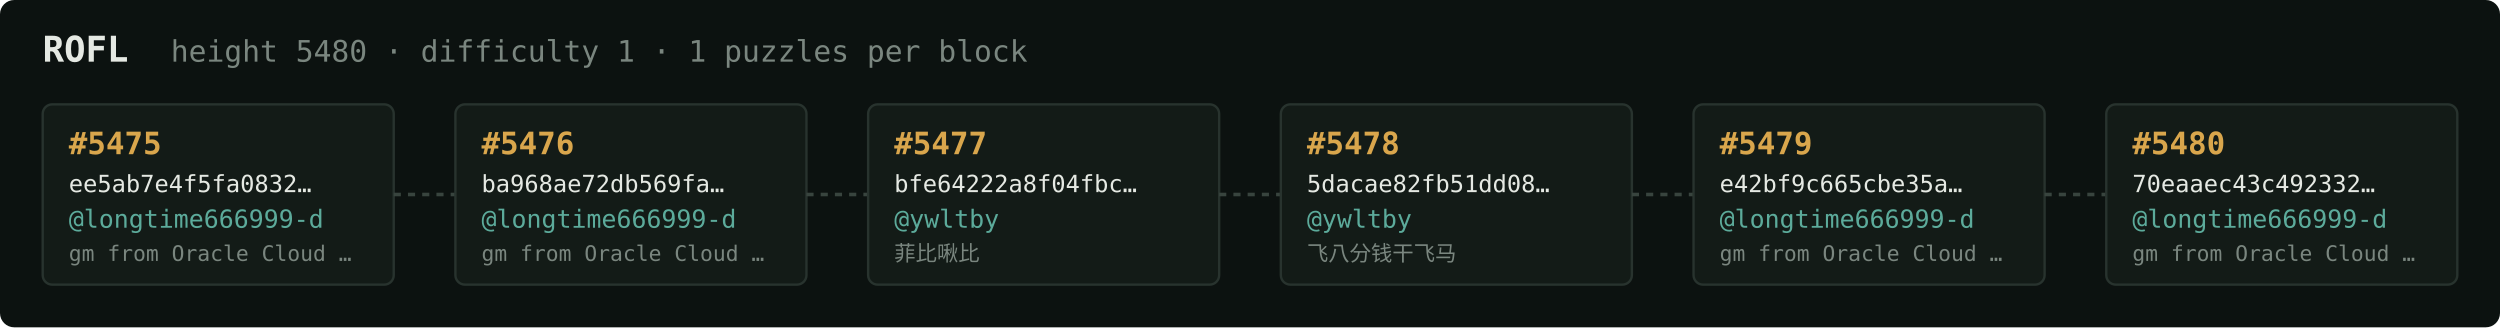
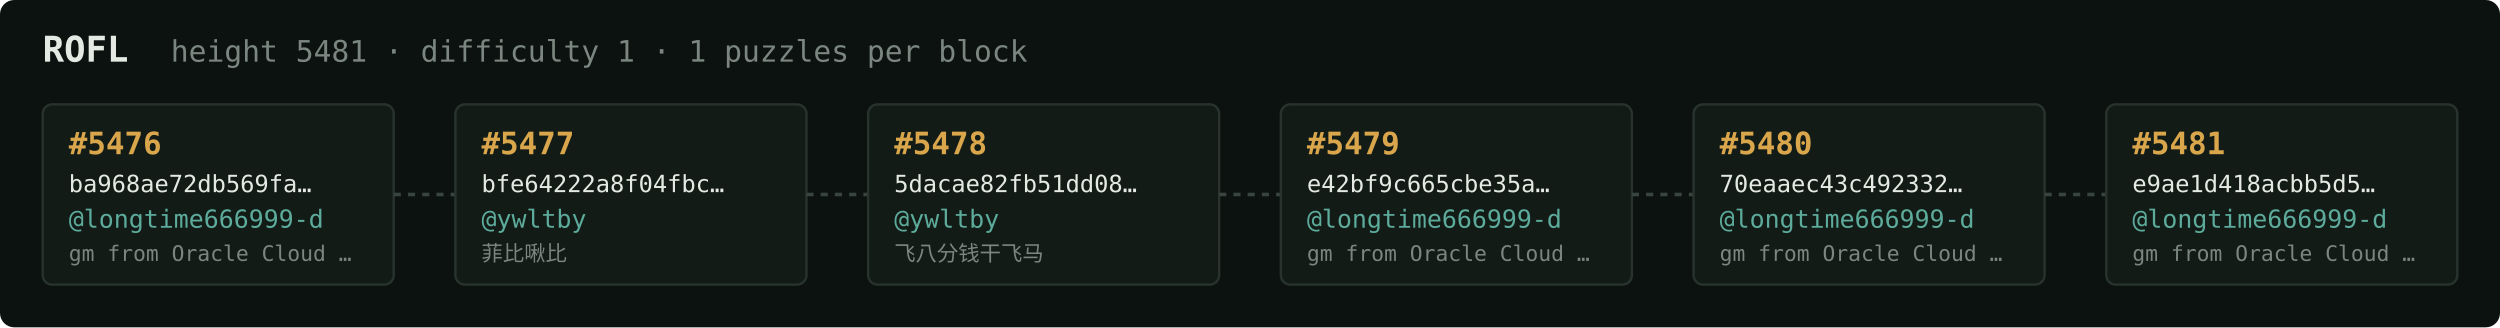
<svg xmlns="http://www.w3.org/2000/svg" width="1054" height="138" viewBox="0 0 1054 138" font-family="ui-monospace,SFMono-Regular,Menlo,monospace">
  <rect fill="#0c1210" width="1054" height="138" rx="6" />
  <text x="18" y="26" fill="#e5e9e3" font-size="15" font-weight="700">ROFL</text>
-   <text x="72" y="26" fill="#7a867f" font-size="12.5">height 5480 · difficulty 1 · 1 puzzles per block</text>
+   <text x="72" y="26" fill="#7a867f" font-size="12.5">height 5481 · difficulty 1 · 1 puzzles per block</text>
  <rect x="18" y="44" width="148" height="76" rx="4" fill="#131b17" stroke="#28332e" stroke-width="1" />
-   <text x="29" y="65" fill="#d9a64c" font-size="13" font-weight="700">#5475</text>
-   <text x="29" y="81" fill="#e5e9e3" font-size="10">ee5ab7e4f5fa0832…</text>
+   <text x="29" y="65" fill="#d9a64c" font-size="13" font-weight="700">#5476</text>
+   <text x="29" y="81" fill="#e5e9e3" font-size="10">ba968ae72db569fa…</text>
  <text x="29" y="96" fill="#5cab9b" font-size="10.5">@longtime666999-d</text>
  <text x="29" y="110" fill="#7a867f" font-size="9">gm from Oracle Cloud …</text>
  <line x1="166" y1="82.0" x2="192" y2="82.0" stroke="#38443e" stroke-width="1.5" stroke-dasharray="3 3" />
  <rect x="192" y="44" width="148" height="76" rx="4" fill="#131b17" stroke="#28332e" stroke-width="1" />
-   <text x="203" y="65" fill="#d9a64c" font-size="13" font-weight="700">#5476</text>
-   <text x="203" y="81" fill="#e5e9e3" font-size="10">ba968ae72db569fa…</text>
-   <text x="203" y="96" fill="#5cab9b" font-size="10.5">@longtime666999-d</text>
-   <text x="203" y="110" fill="#7a867f" font-size="9">gm from Oracle Cloud …</text>
+   <text x="203" y="65" fill="#d9a64c" font-size="13" font-weight="700">#5477</text>
+   <text x="203" y="81" fill="#e5e9e3" font-size="10">bfe64222a8f04fbc…</text>
+   <text x="203" y="96" fill="#5cab9b" font-size="10.5">@ywltby</text>
+   <text x="203" y="110" fill="#7a867f" font-size="9">菲比啾比</text>
  <line x1="340" y1="82.0" x2="366" y2="82.0" stroke="#38443e" stroke-width="1.5" stroke-dasharray="3 3" />
  <rect x="366" y="44" width="148" height="76" rx="4" fill="#131b17" stroke="#28332e" stroke-width="1" />
-   <text x="377" y="65" fill="#d9a64c" font-size="13" font-weight="700">#5477</text>
-   <text x="377" y="81" fill="#e5e9e3" font-size="10">bfe64222a8f04fbc…</text>
+   <text x="377" y="65" fill="#d9a64c" font-size="13" font-weight="700">#5478</text>
+   <text x="377" y="81" fill="#e5e9e3" font-size="10">5dacae82fb51dd08…</text>
  <text x="377" y="96" fill="#5cab9b" font-size="10.5">@ywltby</text>
-   <text x="377" y="110" fill="#7a867f" font-size="9">菲比啾比</text>
+   <text x="377" y="110" fill="#7a867f" font-size="9">飞八分钱干飞马</text>
  <line x1="514" y1="82.0" x2="540" y2="82.0" stroke="#38443e" stroke-width="1.5" stroke-dasharray="3 3" />
  <rect x="540" y="44" width="148" height="76" rx="4" fill="#131b17" stroke="#28332e" stroke-width="1" />
-   <text x="551" y="65" fill="#d9a64c" font-size="13" font-weight="700">#5478</text>
-   <text x="551" y="81" fill="#e5e9e3" font-size="10">5dacae82fb51dd08…</text>
-   <text x="551" y="96" fill="#5cab9b" font-size="10.5">@ywltby</text>
-   <text x="551" y="110" fill="#7a867f" font-size="9">飞八分钱干飞马</text>
+   <text x="551" y="65" fill="#d9a64c" font-size="13" font-weight="700">#5479</text>
+   <text x="551" y="81" fill="#e5e9e3" font-size="10">e42bf9c665cbe35a…</text>
+   <text x="551" y="96" fill="#5cab9b" font-size="10.5">@longtime666999-d</text>
+   <text x="551" y="110" fill="#7a867f" font-size="9">gm from Oracle Cloud …</text>
  <line x1="688" y1="82.0" x2="714" y2="82.0" stroke="#38443e" stroke-width="1.5" stroke-dasharray="3 3" />
  <rect x="714" y="44" width="148" height="76" rx="4" fill="#131b17" stroke="#28332e" stroke-width="1" />
-   <text x="725" y="65" fill="#d9a64c" font-size="13" font-weight="700">#5479</text>
-   <text x="725" y="81" fill="#e5e9e3" font-size="10">e42bf9c665cbe35a…</text>
+   <text x="725" y="65" fill="#d9a64c" font-size="13" font-weight="700">#5480</text>
+   <text x="725" y="81" fill="#e5e9e3" font-size="10">70eaaec43c492332…</text>
  <text x="725" y="96" fill="#5cab9b" font-size="10.5">@longtime666999-d</text>
  <text x="725" y="110" fill="#7a867f" font-size="9">gm from Oracle Cloud …</text>
  <line x1="862" y1="82.0" x2="888" y2="82.0" stroke="#38443e" stroke-width="1.5" stroke-dasharray="3 3" />
  <rect x="888" y="44" width="148" height="76" rx="4" fill="#131b17" stroke="#28332e" stroke-width="1" />
-   <text x="899" y="65" fill="#d9a64c" font-size="13" font-weight="700">#5480</text>
-   <text x="899" y="81" fill="#e5e9e3" font-size="10">70eaaec43c492332…</text>
+   <text x="899" y="65" fill="#d9a64c" font-size="13" font-weight="700">#5481</text>
+   <text x="899" y="81" fill="#e5e9e3" font-size="10">e9ae1d418acbb5d5…</text>
  <text x="899" y="96" fill="#5cab9b" font-size="10.5">@longtime666999-d</text>
  <text x="899" y="110" fill="#7a867f" font-size="9">gm from Oracle Cloud …</text>
</svg>
